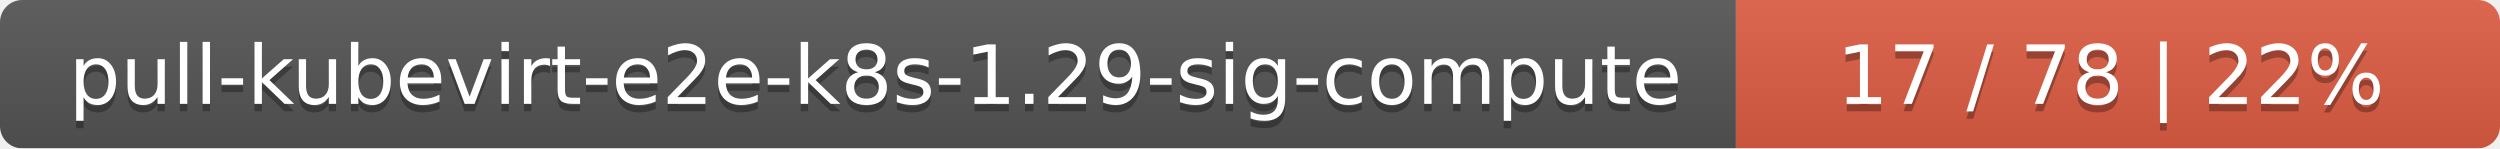
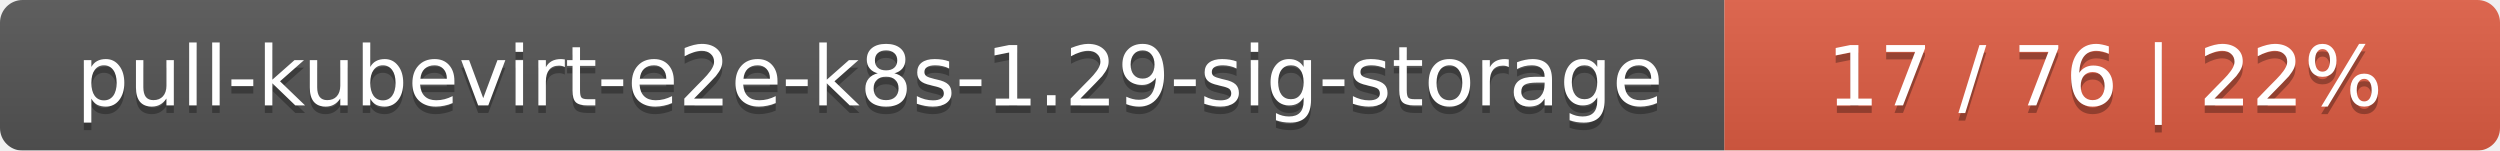
- <svg xmlns="http://www.w3.org/2000/svg" width="337" height="20">
+ <svg xmlns="http://www.w3.org/2000/svg" width="332" height="20">
  <linearGradient id="smooth" x2="0" y2="100%">
    <stop offset="0" stop-color="#bbb" stop-opacity=".1" />
    <stop offset="1" stop-opacity=".1" />
  </linearGradient>
  <mask id="round">
-     <rect width="337" height="20" rx="3" fill="#fff" />
+     <rect width="332" height="20" rx="3" fill="#fff" />
  </mask>
  <g mask="url(#round)">
-     <rect width="234" height="20" fill="#555" />
-     <rect x="234" width="103" height="20" fill="#e05d44" />
-     <rect width="337" height="20" fill="url(#smooth)" />
+     <rect width="229" height="20" fill="#555" />
+     <rect x="229" width="103" height="20" fill="#e05d44" />
+     <rect width="332" height="20" fill="url(#smooth)" />
  </g>
  <g fill="#fff" text-anchor="middle" font-family="DejaVu Sans,Verdana,Geneva,sans-serif" font-size="11">
-     <text x="118" y="15" fill="#010101" fill-opacity=".3">pull-kubevirt-e2e-k8s-1.29-sig-compute</text>
-     <text x="118" y="14">pull-kubevirt-e2e-k8s-1.29-sig-compute</text>
-     <text x="284.5" y="15" fill="#010101" fill-opacity=".3">17 / 78    |    22%</text>
-     <text x="284.5" y="14">17 / 78    |    22%</text>
+     <text x="115.5" y="15" fill="#010101" fill-opacity=".3">pull-kubevirt-e2e-k8s-1.29-sig-storage</text>
+     <text x="115.5" y="14">pull-kubevirt-e2e-k8s-1.29-sig-storage</text>
+     <text x="279.5" y="15" fill="#010101" fill-opacity=".3">17 / 76    |    22%</text>
+     <text x="279.5" y="14">17 / 76    |    22%</text>
  </g>
</svg>
